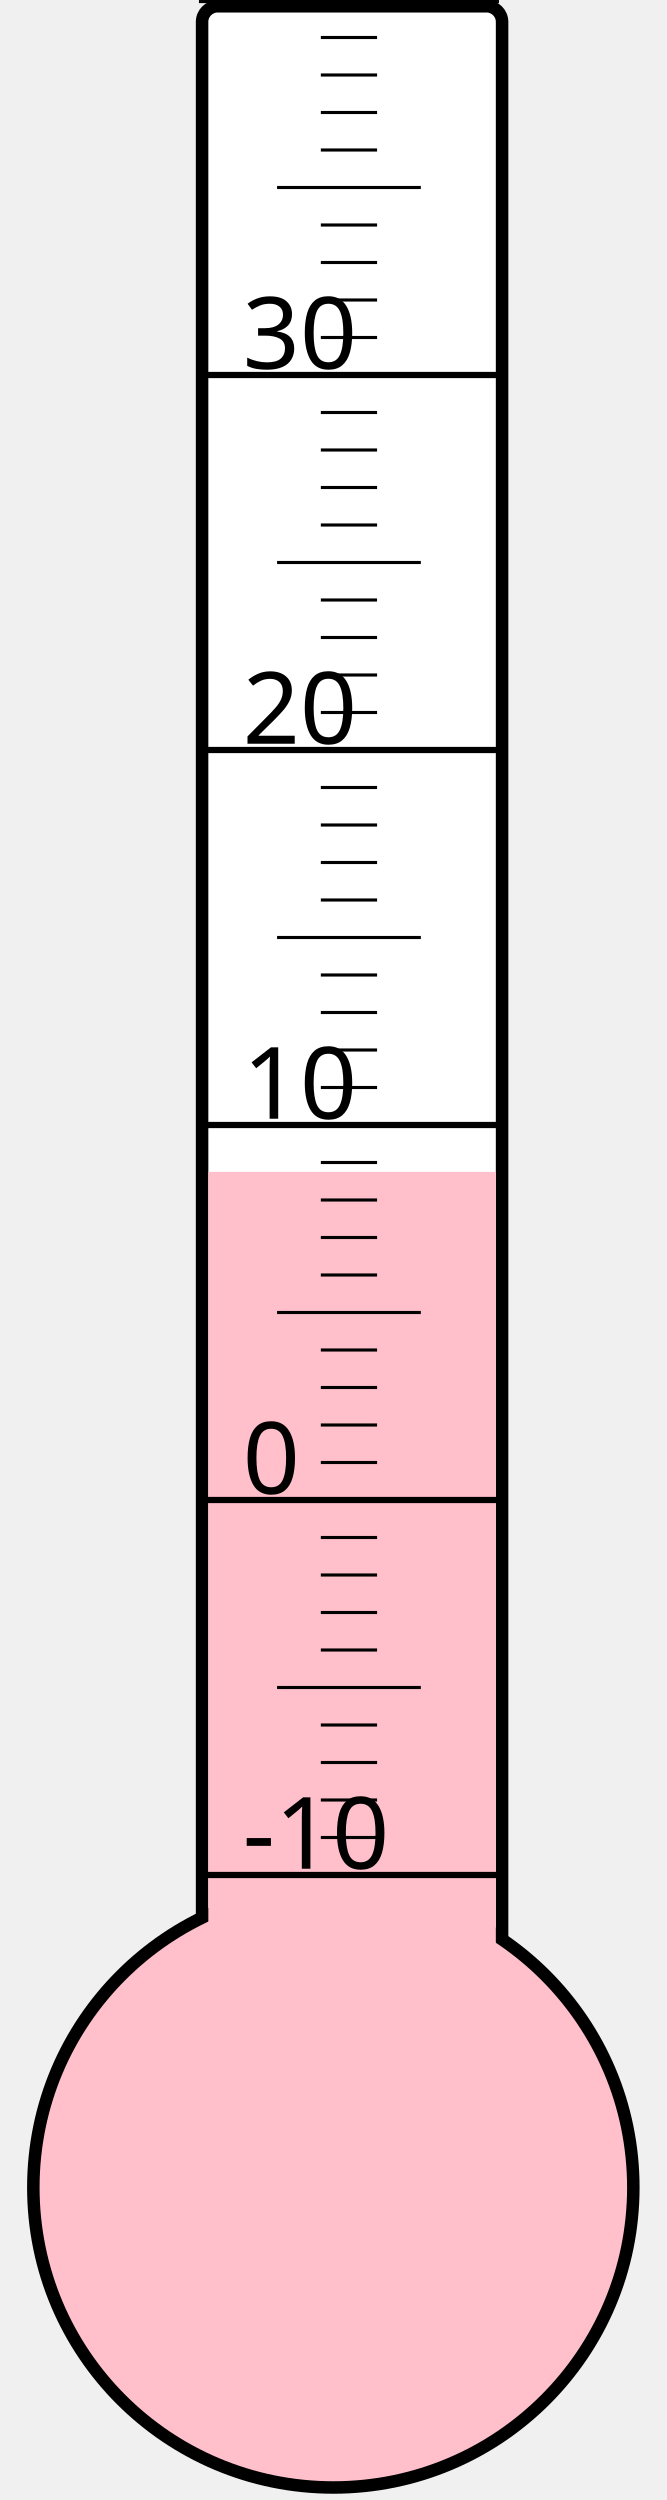
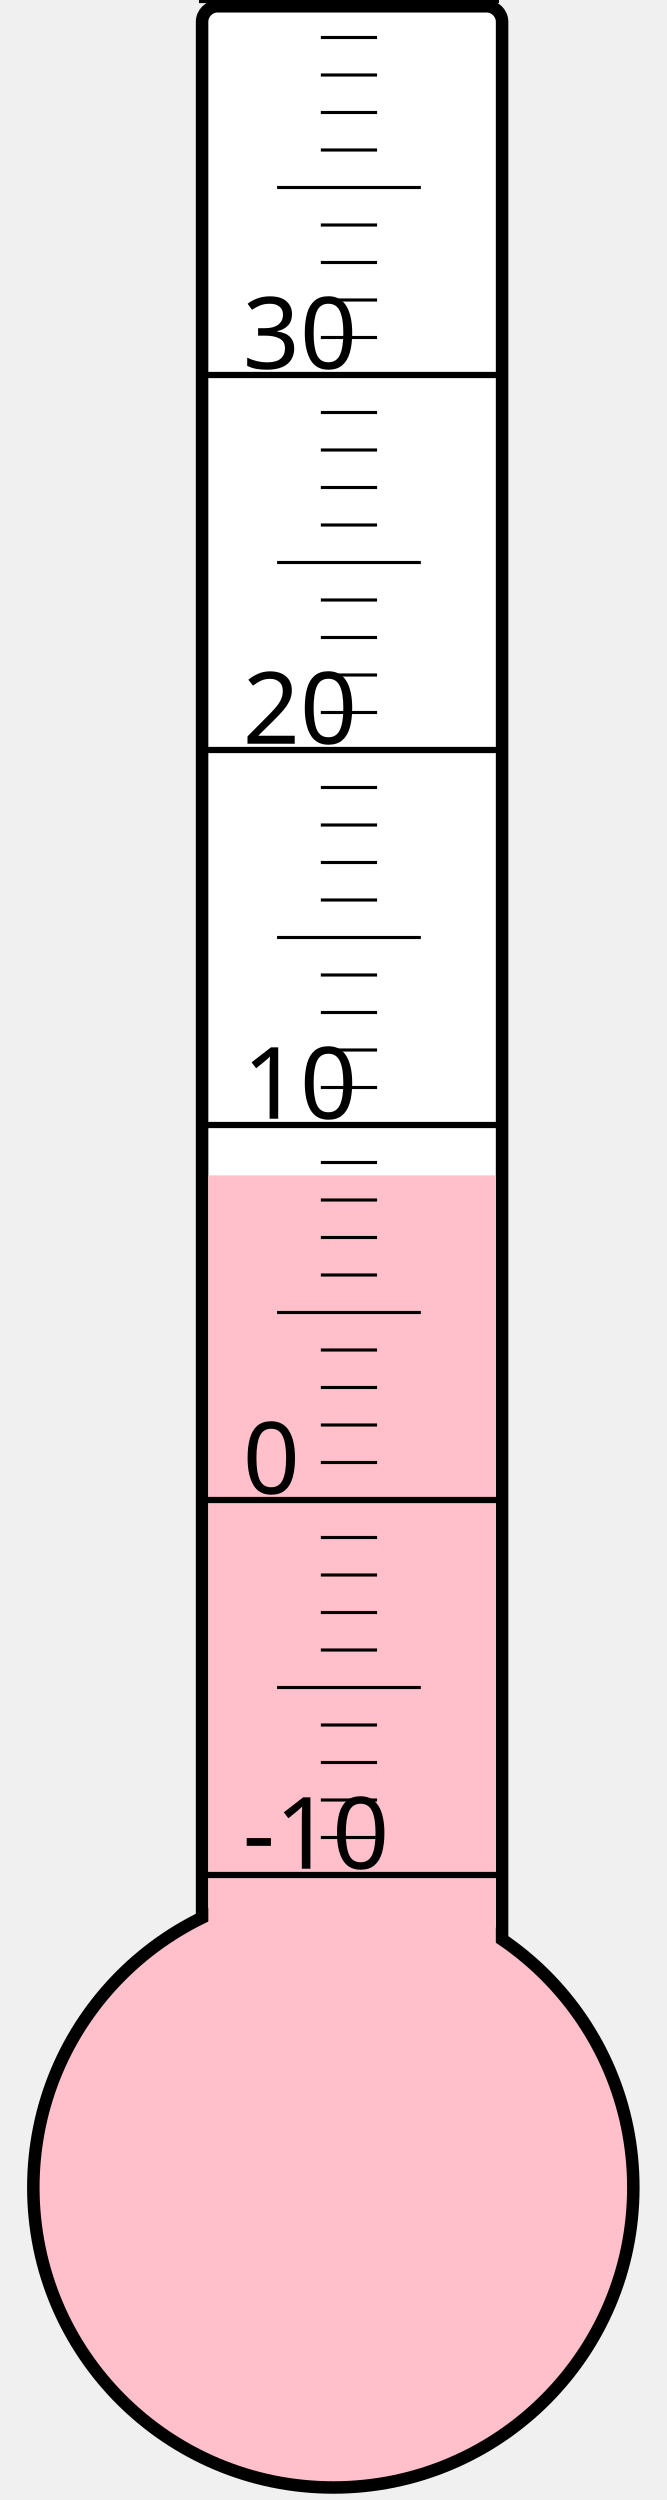
<svg xmlns="http://www.w3.org/2000/svg" width="40px" height="150px" viewBox="0 0 200 800">
  <rect width="200" height="800" x="0" y="0" style="fill: #ffffeb; fill-opacity: 0;" />
  <rect width="96" height="680" x="58" y="2" rx="5" ry="5" style="fill: white; fill-opacity: 1; stroke: black; stroke-width: 4;" />
  <circle cx="100" cy="700" r="96" style="fill: pink; stroke: black; stroke-width: 4;" />
-   <rect width="92" height="325.0" x="60" y="375.0" style="fill: pink; fill-opacity: 1; stroke-width: 0;" />
+   <rect width="92" height="323.875" x="60" y="376.125" style="fill: pink; fill-opacity: 1; stroke-width: 0;" />
  <text x="71" y="598" style="font-family: sans-serif; font-size: 24pt;">-10</text>
  <text x="71" y="478" style="font-family: sans-serif; font-size: 24pt;">0</text>
  <text x="71" y="358" style="font-family: sans-serif; font-size: 24pt;">10</text>
  <text x="71" y="238" style="font-family: sans-serif; font-size: 24pt;">20</text>
  <text x="71" y="118" style="font-family: sans-serif; font-size: 24pt;">30</text>
  <g style="stroke: black;">
    <line x1="57" y1="600" x2="153" y2="600" style="stroke-width: 2;" />
    <line x1="96" y1="588" x2="114" y2="588" style="stroke-width: 1;" />
    <line x1="96" y1="576" x2="114" y2="576" style="stroke-width: 1;" />
    <line x1="96" y1="564" x2="114" y2="564" style="stroke-width: 1;" />
    <line x1="96" y1="552" x2="114" y2="552" style="stroke-width: 1;" />
    <line x1="82" y1="540" x2="128" y2="540" style="stroke-width: 1;" />
    <line x1="96" y1="528" x2="114" y2="528" style="stroke-width: 1;" />
    <line x1="96" y1="516" x2="114" y2="516" style="stroke-width: 1;" />
    <line x1="96" y1="504" x2="114" y2="504" style="stroke-width: 1;" />
    <line x1="96" y1="492" x2="114" y2="492" style="stroke-width: 1;" />
    <line x1="57" y1="480" x2="153" y2="480" style="stroke-width: 2;" />
    <line x1="96" y1="468" x2="114" y2="468" style="stroke-width: 1;" />
    <line x1="96" y1="456" x2="114" y2="456" style="stroke-width: 1;" />
    <line x1="96" y1="444" x2="114" y2="444" style="stroke-width: 1;" />
    <line x1="96" y1="432" x2="114" y2="432" style="stroke-width: 1;" />
    <line x1="82" y1="420" x2="128" y2="420" style="stroke-width: 1;" />
    <line x1="96" y1="408" x2="114" y2="408" style="stroke-width: 1;" />
    <line x1="96" y1="396" x2="114" y2="396" style="stroke-width: 1;" />
    <line x1="96" y1="384" x2="114" y2="384" style="stroke-width: 1;" />
    <line x1="96" y1="372" x2="114" y2="372" style="stroke-width: 1;" />
    <line x1="57" y1="360" x2="153" y2="360" style="stroke-width: 2;" />
    <line x1="96" y1="348" x2="114" y2="348" style="stroke-width: 1;" />
    <line x1="96" y1="336" x2="114" y2="336" style="stroke-width: 1;" />
    <line x1="96" y1="324" x2="114" y2="324" style="stroke-width: 1;" />
    <line x1="96" y1="312" x2="114" y2="312" style="stroke-width: 1;" />
    <line x1="82" y1="300" x2="128" y2="300" style="stroke-width: 1;" />
    <line x1="96" y1="288" x2="114" y2="288" style="stroke-width: 1;" />
    <line x1="96" y1="276" x2="114" y2="276" style="stroke-width: 1;" />
    <line x1="96" y1="264" x2="114" y2="264" style="stroke-width: 1;" />
    <line x1="96" y1="252" x2="114" y2="252" style="stroke-width: 1;" />
    <line x1="57" y1="240" x2="153" y2="240" style="stroke-width: 2;" />
    <line x1="96" y1="228" x2="114" y2="228" style="stroke-width: 1;" />
    <line x1="96" y1="216" x2="114" y2="216" style="stroke-width: 1;" />
    <line x1="96" y1="204" x2="114" y2="204" style="stroke-width: 1;" />
    <line x1="96" y1="192" x2="114" y2="192" style="stroke-width: 1;" />
    <line x1="82" y1="180" x2="128" y2="180" style="stroke-width: 1;" />
    <line x1="96" y1="168" x2="114" y2="168" style="stroke-width: 1;" />
    <line x1="96" y1="156" x2="114" y2="156" style="stroke-width: 1;" />
    <line x1="96" y1="144" x2="114" y2="144" style="stroke-width: 1;" />
    <line x1="96" y1="132" x2="114" y2="132" style="stroke-width: 1;" />
    <line x1="57" y1="120" x2="153" y2="120" style="stroke-width: 2;" />
    <line x1="96" y1="108" x2="114" y2="108" style="stroke-width: 1;" />
    <line x1="96" y1="96" x2="114" y2="96" style="stroke-width: 1;" />
    <line x1="96" y1="84" x2="114" y2="84" style="stroke-width: 1;" />
    <line x1="96" y1="72" x2="114" y2="72" style="stroke-width: 1;" />
    <line x1="82" y1="60" x2="128" y2="60" style="stroke-width: 1;" />
    <line x1="96" y1="48" x2="114" y2="48" style="stroke-width: 1;" />
    <line x1="96" y1="36" x2="114" y2="36" style="stroke-width: 1;" />
    <line x1="96" y1="24" x2="114" y2="24" style="stroke-width: 1;" />
    <line x1="96" y1="12" x2="114" y2="12" style="stroke-width: 1;" />
    <line x1="57" y1="0" x2="153" y2="0" style="stroke-width: 2;" />
  </g>
</svg>
